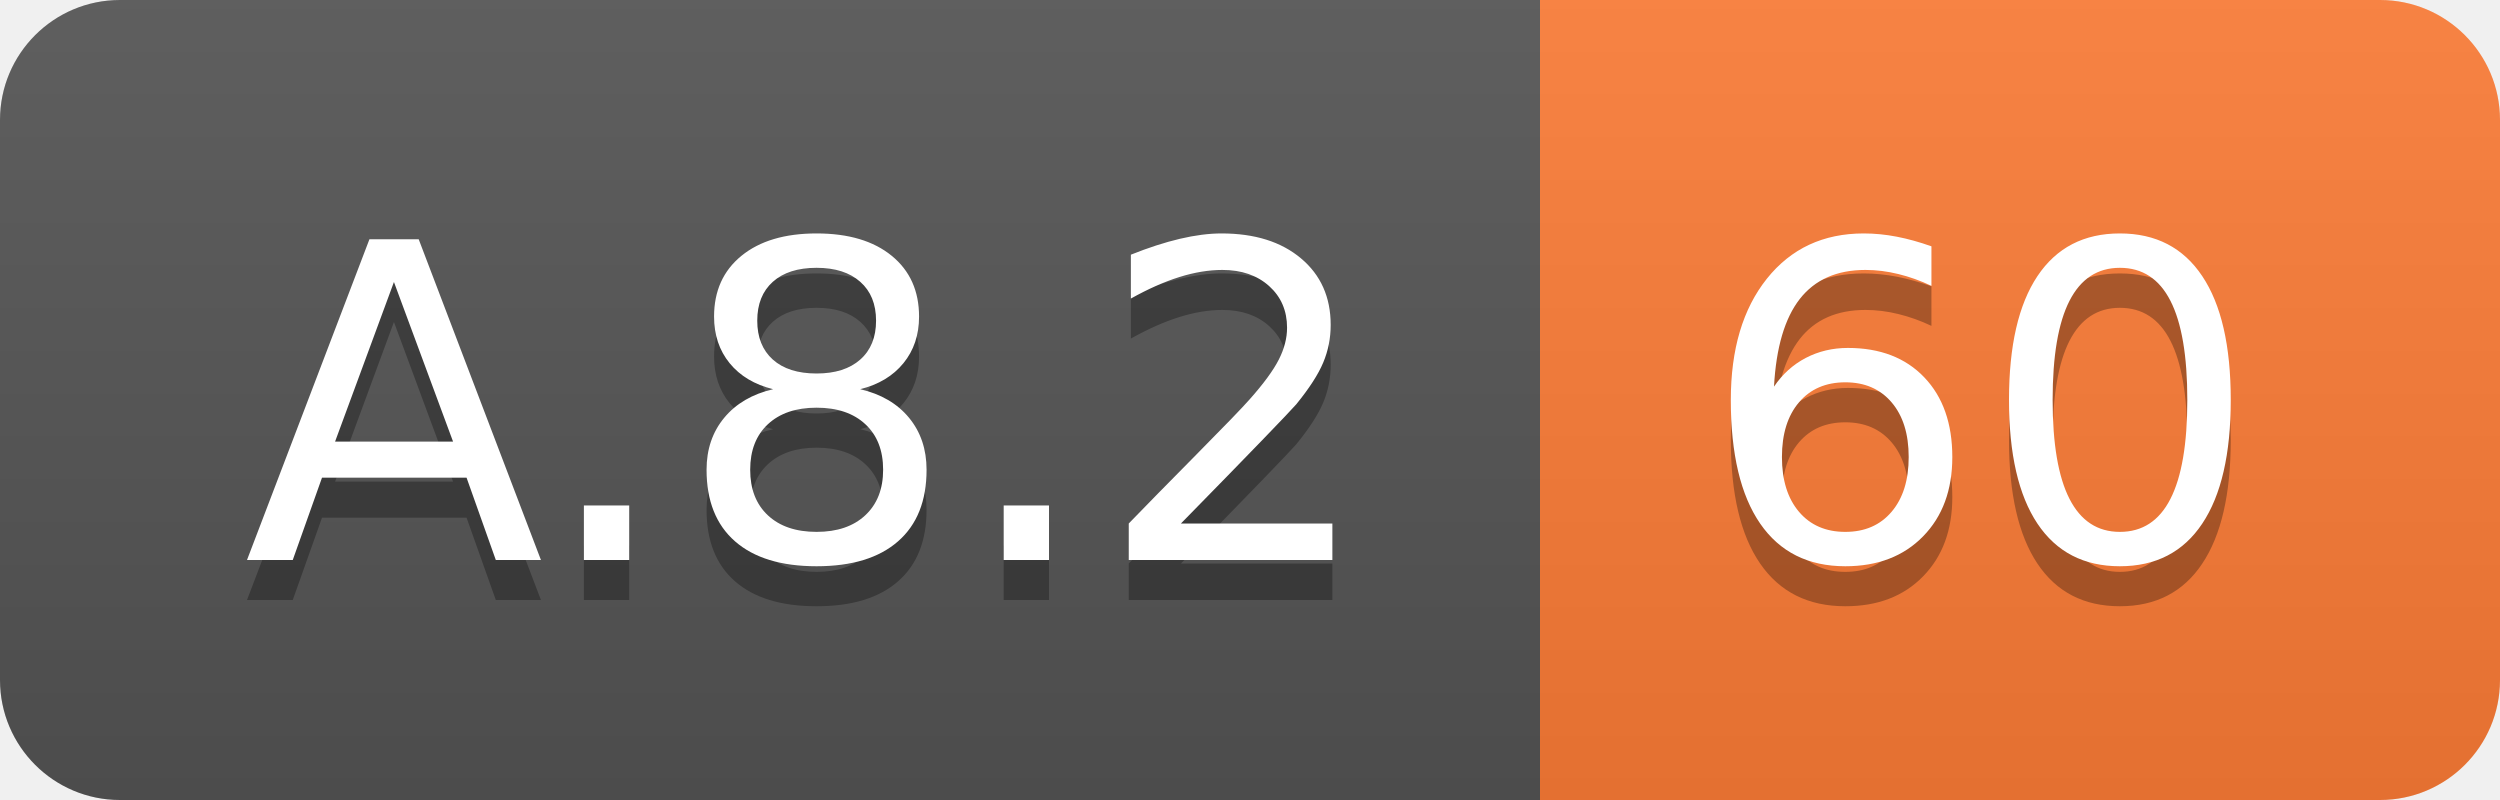
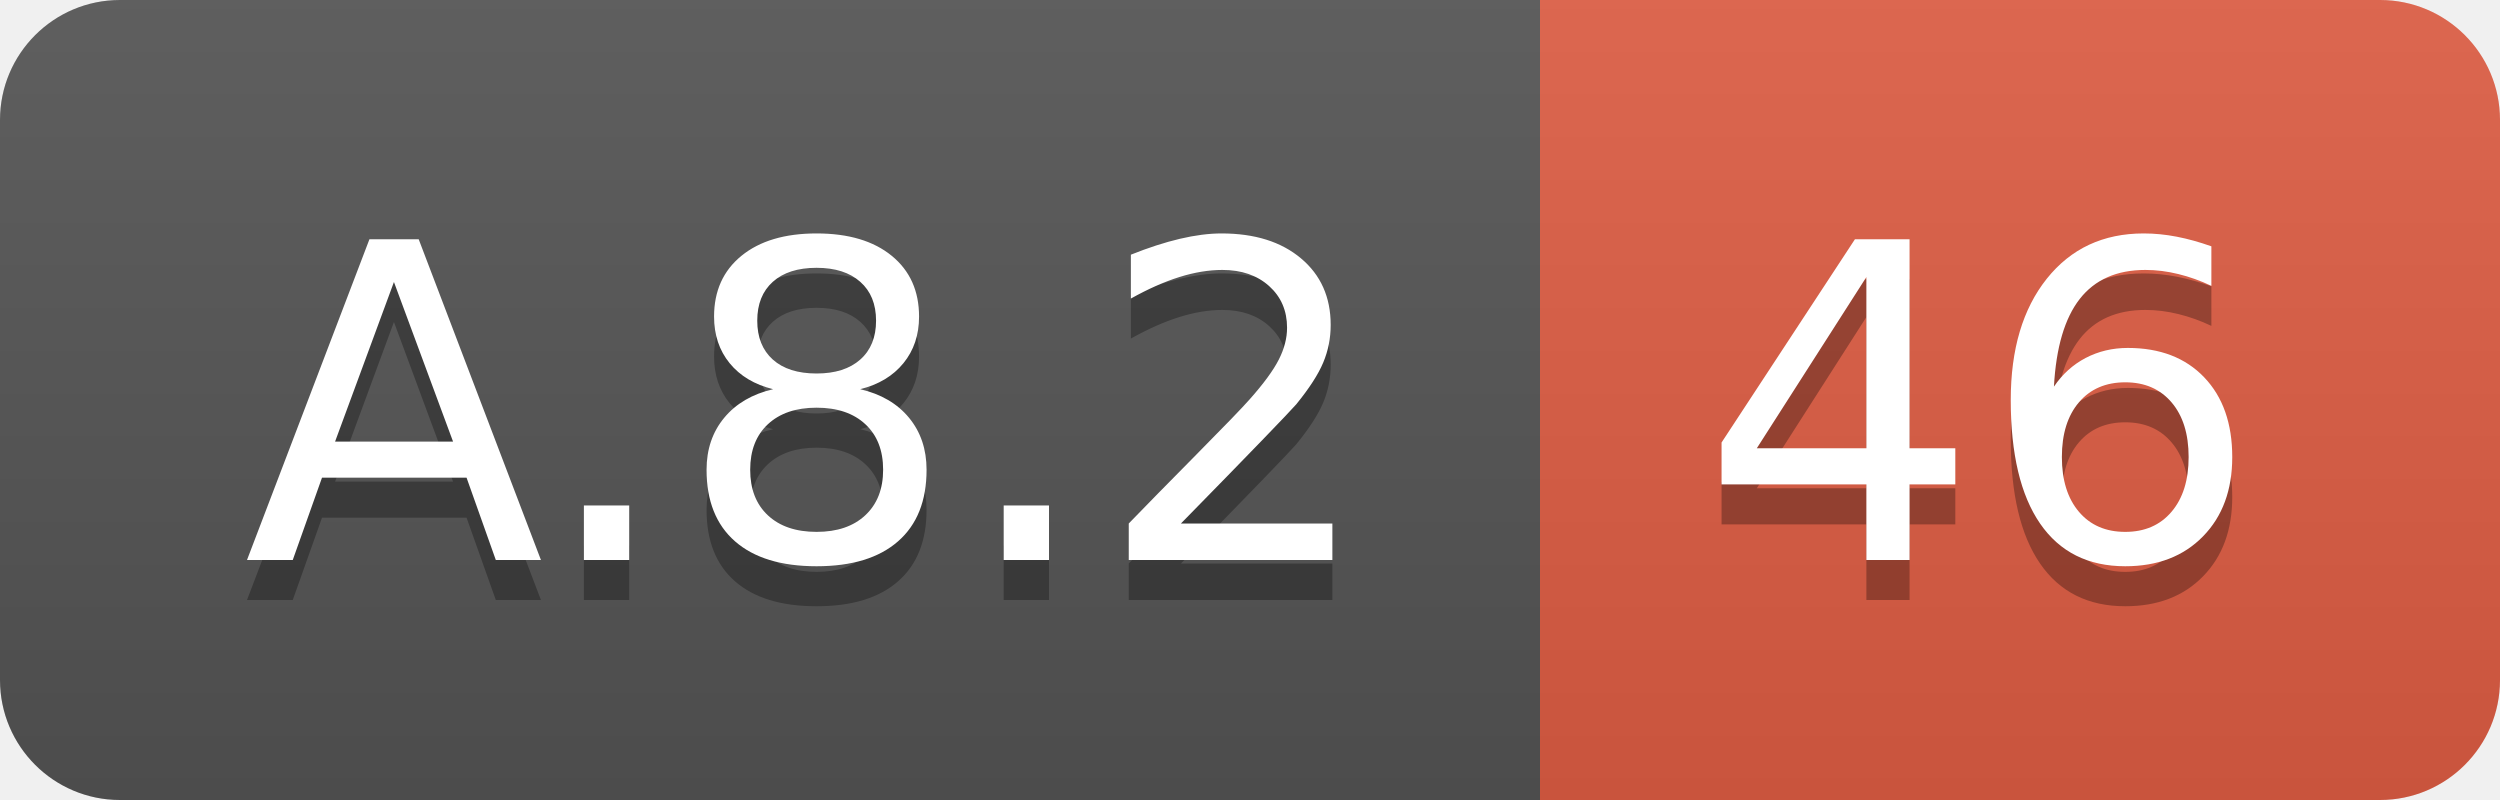
<svg xmlns="http://www.w3.org/2000/svg" width="62.5" height="20">
  <linearGradient id="smooth" x2="0" y2="100%">
    <stop offset="0" stop-color="#bbb" stop-opacity=".1" />
    <stop offset="1" stop-opacity=".1" />
  </linearGradient>
  <clipPath id="round">
    <rect width="62.5" height="20" rx="3" fill="#fff" />
  </clipPath>
  <g clip-path="url(#round)">
    <rect width="38.5" height="20" fill="#555" />
-     <rect x="38.5" width="24.0" height="20" fill="#fe7d37" />
+     <rect x="38.5" width="24.0" height="20" fill="#e05d44" />
    <rect width="62.5" height="20" fill="url(#smooth)" />
  </g>
  <g fill="#fff" text-anchor="middle" font-family="DejaVu Sans,Verdana,Geneva,sans-serif" font-size="110">
    <text x="202.5" y="150" fill="#010101" fill-opacity=".3" transform="scale(0.1)" textLength="285.0" lengthAdjust="spacing">A.8.2</text>
    <text x="202.5" y="140" transform="scale(0.1)" textLength="285.0" lengthAdjust="spacing">A.8.2</text>
-     <text x="495.0" y="150" fill="#010101" fill-opacity=".3" transform="scale(0.1)" textLength="140.0" lengthAdjust="spacing">60</text>
-     <text x="495.0" y="140" transform="scale(0.1)" textLength="140.0" lengthAdjust="spacing">60</text>
+     <text x="495.0" y="150" fill="#010101" fill-opacity=".3" transform="scale(0.1)" textLength="140.0" lengthAdjust="spacing">46</text>
+     <text x="495.0" y="140" transform="scale(0.1)" textLength="140.0" lengthAdjust="spacing">46</text>
  </g>
</svg>
